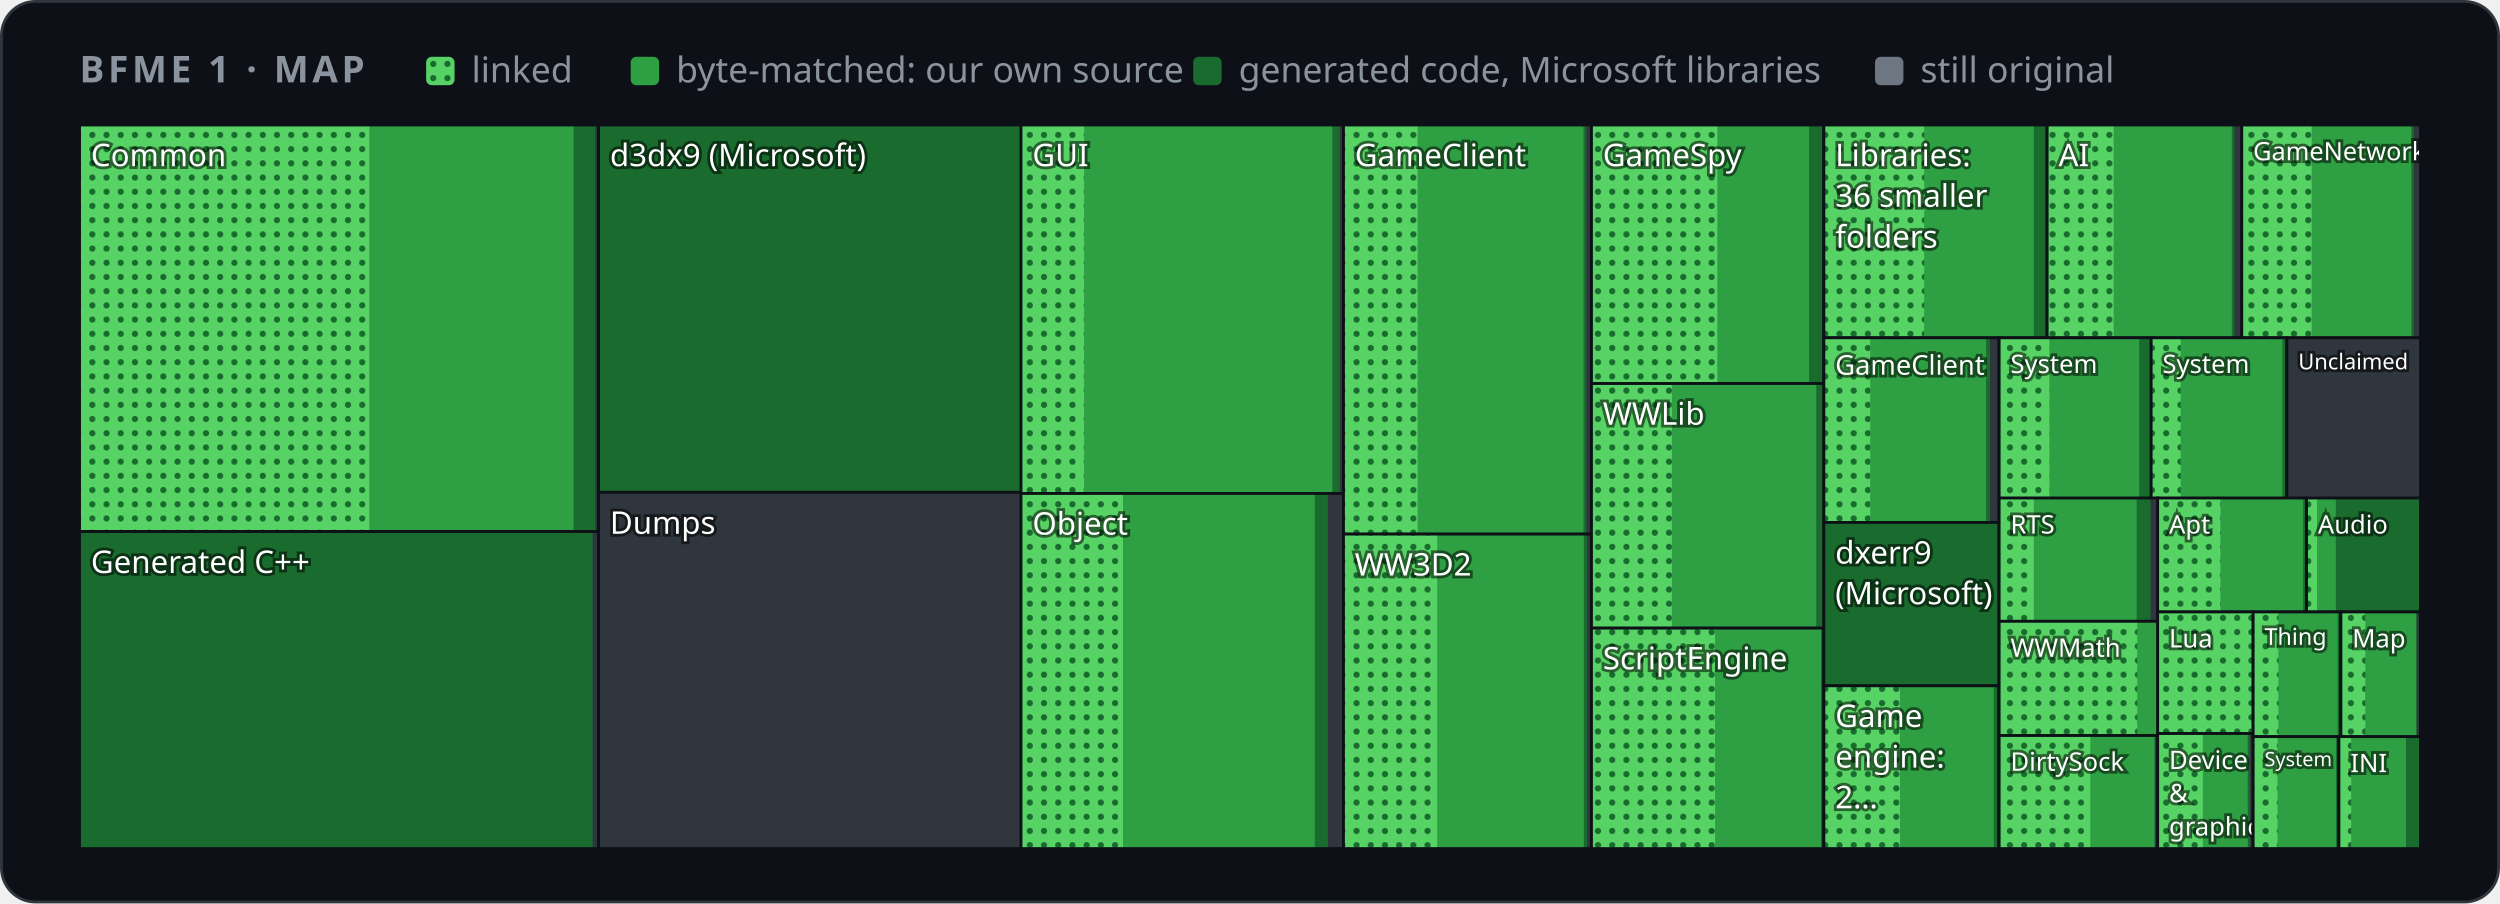
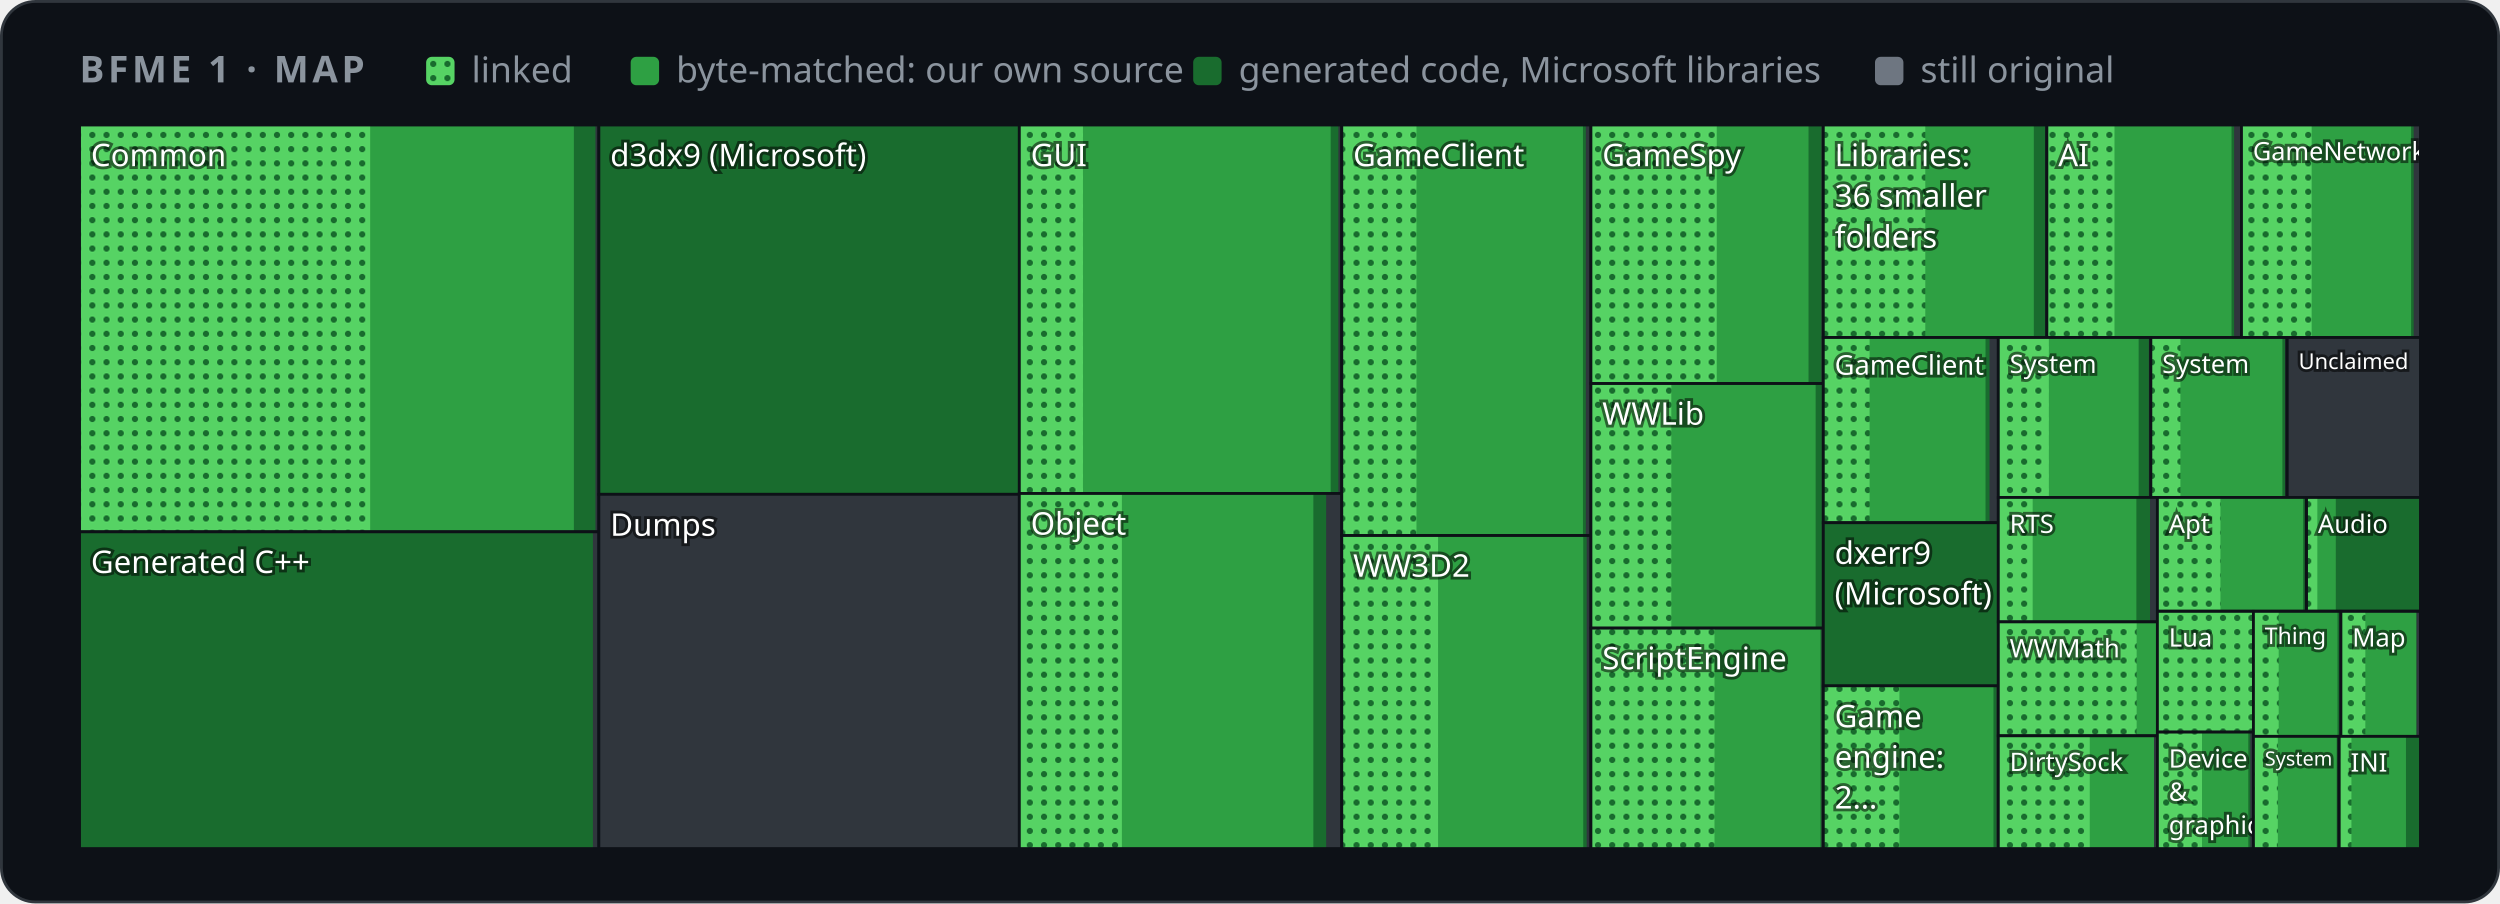
<svg xmlns="http://www.w3.org/2000/svg" width="880" height="318" viewBox="0 0 880 318" role="img" aria-label="Map of BFME 1's code by folder">
  <style>
    .card { fill: #0d1117; stroke: #30363d; } .muted { fill: #8b949e; } .grid { stroke: #30363d; }
    .axis { fill: #8b949e; font-size: 12px; } .rest { fill: #30363d; } .edge { stroke: #0d1117; }
    .hit { fill: transparent; }
    @media (prefers-color-scheme: light) {
      .card { fill: #ffffff; stroke: #d0d7de; } .muted { fill: #59636e; } .grid { stroke: #d0d7de; }
      .axis { fill: #59636e; } .rest { fill: #d0d7de; } .edge { stroke: #ffffff; }
    }
  </style>
  <defs>
    <pattern id="dots" width="5" height="5" patternUnits="userSpaceOnUse">
      <rect width="5" height="5" fill="#56d364" />
      <circle cx="2.5" cy="2.5" r="1.1" fill="#196c2e" />
    </pattern>
  </defs>
  <rect class="card" x="0.5" y="0.5" width="879" height="317" rx="12" />
  <g font-family="-apple-system,BlinkMacSystemFont,'Segoe UI','Noto Sans',Helvetica,Arial,sans-serif">
    <text x="28" y="29" class="muted" font-size="13" font-weight="600" letter-spacing="1.3">BFME 1 · MAP</text>
    <rect x="150" y="20" width="10" height="10" rx="2" fill="url(#dots)" />
    <text x="166" y="29" class="muted" font-size="12.5">linked</text>
    <rect x="222" y="20" width="10" height="10" rx="2" fill="#2ea043" />
    <text x="238" y="29" class="muted" font-size="12.5">byte-matched: our own source</text>
    <rect x="420" y="20" width="10" height="10" rx="2" fill="#196c2e" />
    <text x="436" y="29" class="muted" font-size="12.5">generated code, Microsoft libraries</text>
    <rect x="660" y="20" width="10" height="10" rx="2" fill="#6e7681" />
    <text x="676" y="29" class="muted" font-size="12.5">still original</text>
    <g>
      <clipPath id="t0">
-         <rect x="28.0" y="44.0" width="182.7" height="143.1" />
+         <rect x="28.0" y="44.0" width="182.8" height="143.2" />
      </clipPath>
      <g clip-path="url(#t0)">
-         <rect class="rest" x="28.0" y="44.0" width="182.7" height="143.1" />
-         <rect x="28.0" y="44.0" width="181.5" height="143.1" fill="#196c2e" />
-         <rect x="28.0" y="44.0" width="173.9" height="143.1" fill="#2ea043" />
-         <rect x="28.0" y="44.0" width="102.0" height="143.1" fill="url(#dots)" />
+         <rect class="rest" x="28.0" y="44.0" width="182.8" height="143.2" />
+         <rect x="28.0" y="44.0" width="181.6" height="143.2" fill="#196c2e" />
+         <rect x="28.0" y="44.0" width="174.0" height="143.2" fill="#2ea043" />
+         <rect x="28.0" y="44.0" width="102.3" height="143.2" fill="url(#dots)" />
        <text x="32.0" y="58.5" font-size="11.0" fill="#ffffff" style="paint-order:stroke" stroke="#0008" stroke-width="2">Common</text>
      </g>
-       <rect class="edge" x="28.0" y="44.0" width="182.7" height="143.1" fill="none" />
+       <rect class="edge" x="28.0" y="44.0" width="182.8" height="143.2" fill="none" />
    </g>
    <g>
      <clipPath id="t1">
-         <rect x="28.0" y="187.1" width="182.7" height="111.6" />
+         <rect x="28.0" y="187.2" width="182.8" height="111.5" />
      </clipPath>
      <g clip-path="url(#t1)">
-         <rect class="rest" x="28.0" y="187.1" width="182.7" height="111.6" />
-         <rect x="28.0" y="187.1" width="180.6" height="111.6" fill="#196c2e" />
+         <rect class="rest" x="28.0" y="187.2" width="182.8" height="111.5" />
+         <rect x="28.0" y="187.2" width="180.7" height="111.5" fill="#196c2e" />
        <text x="32.0" y="201.7" font-size="11.0" fill="#ffffff" style="paint-order:stroke" stroke="#0008" stroke-width="2">Generated C++</text>
      </g>
-       <rect class="edge" x="28.0" y="187.1" width="182.7" height="111.6" fill="none" />
+       <rect class="edge" x="28.0" y="187.2" width="182.8" height="111.5" fill="none" />
    </g>
    <g>
      <clipPath id="t2">
-         <rect x="210.7" y="44.0" width="148.8" height="129.3" />
+         <rect x="210.8" y="44.0" width="148.0" height="130.0" />
      </clipPath>
      <g clip-path="url(#t2)">
-         <rect class="rest" x="210.7" y="44.0" width="148.8" height="129.3" />
-         <rect x="210.7" y="44.0" width="148.8" height="129.3" fill="#196c2e" />
-         <text x="214.7" y="58.5" font-size="11.0" fill="#ffffff" style="paint-order:stroke" stroke="#0008" stroke-width="2">d3dx9 (Microsoft)</text>
-       </g>
-       <rect class="edge" x="210.7" y="44.0" width="148.8" height="129.3" fill="none" />
+         <rect class="rest" x="210.8" y="44.0" width="148.0" height="130.0" />
+         <rect x="210.8" y="44.0" width="148.0" height="130.0" fill="#196c2e" />
+         <text x="214.8" y="58.5" font-size="11.0" fill="#ffffff" style="paint-order:stroke" stroke="#0008" stroke-width="2">d3dx9 (Microsoft)</text>
+       </g>
+       <rect class="edge" x="210.8" y="44.0" width="148.0" height="130.0" fill="none" />
    </g>
    <g>
      <clipPath id="t3">
-         <rect x="210.7" y="173.3" width="148.8" height="125.4" />
+         <rect x="210.8" y="174.0" width="148.0" height="124.7" />
      </clipPath>
      <g clip-path="url(#t3)">
-         <rect class="rest" x="210.7" y="173.3" width="148.8" height="125.4" />
-         <text x="214.7" y="187.9" font-size="11.0" fill="#ffffff" style="paint-order:stroke" stroke="#0008" stroke-width="2">Dumps</text>
-       </g>
-       <rect class="edge" x="210.7" y="173.3" width="148.8" height="125.4" fill="none" />
+         <rect class="rest" x="210.8" y="174.0" width="148.0" height="124.7" />
+         <text x="214.8" y="188.6" font-size="11.0" fill="#ffffff" style="paint-order:stroke" stroke="#0008" stroke-width="2">Dumps</text>
+       </g>
+       <rect class="edge" x="210.8" y="174.0" width="148.0" height="124.7" fill="none" />
    </g>
    <g>
      <clipPath id="t4">
-         <rect x="359.4" y="44.0" width="113.5" height="129.7" />
+         <rect x="358.8" y="44.0" width="113.5" height="129.7" />
      </clipPath>
      <g clip-path="url(#t4)">
-         <rect class="rest" x="359.4" y="44.0" width="113.5" height="129.7" />
-         <rect x="359.4" y="44.0" width="112.2" height="129.7" fill="#196c2e" />
-         <rect x="359.4" y="44.0" width="109.6" height="129.7" fill="#2ea043" />
-         <rect x="359.4" y="44.0" width="22.2" height="129.7" fill="url(#dots)" />
-         <text x="363.4" y="58.5" font-size="11.0" fill="#ffffff" style="paint-order:stroke" stroke="#0008" stroke-width="2">GUI</text>
-       </g>
-       <rect class="edge" x="359.4" y="44.0" width="113.5" height="129.7" fill="none" />
+         <rect class="rest" x="358.8" y="44.0" width="113.5" height="129.7" />
+         <rect x="358.8" y="44.0" width="112.3" height="129.7" fill="#196c2e" />
+         <rect x="358.8" y="44.0" width="109.6" height="129.7" fill="#2ea043" />
+         <rect x="358.8" y="44.0" width="22.4" height="129.7" fill="url(#dots)" />
+         <text x="362.8" y="58.5" font-size="11.0" fill="#ffffff" style="paint-order:stroke" stroke="#0008" stroke-width="2">GUI</text>
+       </g>
+       <rect class="edge" x="358.8" y="44.0" width="113.5" height="129.7" fill="none" />
    </g>
    <g>
      <clipPath id="t5">
-         <rect x="359.4" y="173.7" width="113.5" height="125.0" />
+         <rect x="358.8" y="173.7" width="113.5" height="125.0" />
      </clipPath>
      <g clip-path="url(#t5)">
-         <rect class="rest" x="359.4" y="173.7" width="113.5" height="125.0" />
-         <rect x="359.4" y="173.7" width="108.0" height="125.0" fill="#196c2e" />
-         <rect x="359.4" y="173.7" width="103.4" height="125.0" fill="#2ea043" />
-         <rect x="359.4" y="173.7" width="35.9" height="125.0" fill="url(#dots)" />
-         <text x="363.4" y="188.2" font-size="11.0" fill="#ffffff" style="paint-order:stroke" stroke="#0008" stroke-width="2">Object</text>
-       </g>
-       <rect class="edge" x="359.4" y="173.7" width="113.5" height="125.0" fill="none" />
+         <rect class="rest" x="358.8" y="173.7" width="113.5" height="125.0" />
+         <rect x="358.8" y="173.7" width="108.0" height="125.0" fill="#196c2e" />
+         <rect x="358.8" y="173.7" width="103.5" height="125.0" fill="#2ea043" />
+         <rect x="358.8" y="173.7" width="36.1" height="125.0" fill="url(#dots)" />
+         <text x="362.8" y="188.2" font-size="11.0" fill="#ffffff" style="paint-order:stroke" stroke="#0008" stroke-width="2">Object</text>
+       </g>
+       <rect class="edge" x="358.8" y="173.7" width="113.5" height="125.0" fill="none" />
    </g>
    <g>
      <clipPath id="t6">
-         <rect x="472.9" y="44.0" width="87.3" height="144.0" />
+         <rect x="472.3" y="44.0" width="87.7" height="144.5" />
      </clipPath>
      <g clip-path="url(#t6)">
-         <rect class="rest" x="472.9" y="44.0" width="87.3" height="144.0" />
-         <rect x="472.9" y="44.0" width="85.5" height="144.0" fill="#196c2e" />
-         <rect x="472.9" y="44.0" width="84.5" height="144.0" fill="#2ea043" />
-         <rect x="472.9" y="44.0" width="26.1" height="144.0" fill="url(#dots)" />
-         <text x="476.9" y="58.5" font-size="11.0" fill="#ffffff" style="paint-order:stroke" stroke="#0008" stroke-width="2">GameClient</text>
-       </g>
-       <rect class="edge" x="472.9" y="44.0" width="87.3" height="144.0" fill="none" />
+         <rect class="rest" x="472.3" y="44.0" width="87.7" height="144.5" />
+         <rect x="472.3" y="44.0" width="85.9" height="144.5" fill="#196c2e" />
+         <rect x="472.3" y="44.0" width="84.9" height="144.5" fill="#2ea043" />
+         <rect x="472.3" y="44.0" width="26.3" height="144.5" fill="url(#dots)" />
+         <text x="476.3" y="58.5" font-size="11.0" fill="#ffffff" style="paint-order:stroke" stroke="#0008" stroke-width="2">GameClient</text>
+       </g>
+       <rect class="edge" x="472.3" y="44.0" width="87.7" height="144.5" fill="none" />
    </g>
    <g>
      <clipPath id="t7">
-         <rect x="472.9" y="188.0" width="87.3" height="110.7" />
+         <rect x="472.3" y="188.5" width="87.7" height="110.2" />
      </clipPath>
      <g clip-path="url(#t7)">
-         <rect class="rest" x="472.9" y="188.0" width="87.3" height="110.7" />
-         <rect x="472.9" y="188.0" width="85.8" height="110.7" fill="#196c2e" />
-         <rect x="472.9" y="188.0" width="84.6" height="110.7" fill="#2ea043" />
-         <rect x="472.9" y="188.0" width="33.0" height="110.7" fill="url(#dots)" />
-         <text x="476.9" y="202.6" font-size="11.0" fill="#ffffff" style="paint-order:stroke" stroke="#0008" stroke-width="2">WW3D2</text>
-       </g>
-       <rect class="edge" x="472.9" y="188.0" width="87.3" height="110.7" fill="none" />
+         <rect class="rest" x="472.3" y="188.5" width="87.7" height="110.2" />
+         <rect x="472.3" y="188.5" width="86.2" height="110.2" fill="#196c2e" />
+         <rect x="472.3" y="188.5" width="85.0" height="110.2" fill="#2ea043" />
+         <rect x="472.3" y="188.5" width="33.9" height="110.2" fill="url(#dots)" />
+         <text x="476.3" y="203.0" font-size="11.0" fill="#ffffff" style="paint-order:stroke" stroke="#0008" stroke-width="2">WW3D2</text>
+       </g>
+       <rect class="edge" x="472.3" y="188.5" width="87.7" height="110.2" fill="none" />
    </g>
    <g>
      <clipPath id="t8">
-         <rect x="560.2" y="44.0" width="81.8" height="91.0" />
+         <rect x="560.0" y="44.0" width="81.8" height="91.0" />
      </clipPath>
      <g clip-path="url(#t8)">
-         <rect class="rest" x="560.2" y="44.0" width="81.8" height="91.0" />
-         <rect x="560.2" y="44.0" width="81.2" height="91.0" fill="#196c2e" />
-         <rect x="560.2" y="44.0" width="76.6" height="91.0" fill="#2ea043" />
-         <rect x="560.2" y="44.0" width="44.3" height="91.0" fill="url(#dots)" />
-         <text x="564.2" y="58.5" font-size="11.0" fill="#ffffff" style="paint-order:stroke" stroke="#0008" stroke-width="2">GameSpy</text>
-       </g>
-       <rect class="edge" x="560.2" y="44.0" width="81.8" height="91.0" fill="none" />
+         <rect class="rest" x="560.0" y="44.0" width="81.8" height="91.0" />
+         <rect x="560.0" y="44.0" width="81.2" height="91.0" fill="#196c2e" />
+         <rect x="560.0" y="44.0" width="76.6" height="91.0" fill="#2ea043" />
+         <rect x="560.0" y="44.0" width="44.3" height="91.0" fill="url(#dots)" />
+         <text x="564.0" y="58.5" font-size="11.0" fill="#ffffff" style="paint-order:stroke" stroke="#0008" stroke-width="2">GameSpy</text>
+       </g>
+       <rect class="edge" x="560.0" y="44.0" width="81.8" height="91.0" fill="none" />
    </g>
    <g>
      <clipPath id="t9">
-         <rect x="560.2" y="135.0" width="81.8" height="86.1" />
+         <rect x="560.0" y="135.0" width="81.8" height="86.1" />
      </clipPath>
      <g clip-path="url(#t9)">
-         <rect class="rest" x="560.2" y="135.0" width="81.8" height="86.1" />
-         <rect x="560.2" y="135.0" width="81.5" height="86.1" fill="#196c2e" />
-         <rect x="560.2" y="135.0" width="79.1" height="86.1" fill="#2ea043" />
-         <rect x="560.2" y="135.0" width="28.3" height="86.1" fill="url(#dots)" />
-         <text x="564.2" y="149.5" font-size="11.0" fill="#ffffff" style="paint-order:stroke" stroke="#0008" stroke-width="2">WWLib</text>
-       </g>
-       <rect class="edge" x="560.2" y="135.0" width="81.8" height="86.1" fill="none" />
+         <rect class="rest" x="560.0" y="135.0" width="81.8" height="86.1" />
+         <rect x="560.0" y="135.0" width="81.5" height="86.1" fill="#196c2e" />
+         <rect x="560.0" y="135.0" width="79.1" height="86.1" fill="#2ea043" />
+         <rect x="560.0" y="135.0" width="28.3" height="86.1" fill="url(#dots)" />
+         <text x="564.0" y="149.5" font-size="11.0" fill="#ffffff" style="paint-order:stroke" stroke="#0008" stroke-width="2">WWLib</text>
+       </g>
+       <rect class="edge" x="560.0" y="135.0" width="81.8" height="86.1" fill="none" />
    </g>
    <g>
      <clipPath id="t10">
-         <rect x="560.2" y="221.1" width="81.8" height="77.6" />
+         <rect x="560.0" y="221.1" width="81.8" height="77.6" />
      </clipPath>
      <g clip-path="url(#t10)">
-         <rect class="rest" x="560.2" y="221.1" width="81.8" height="77.6" />
-         <rect x="560.2" y="221.1" width="81.2" height="77.6" fill="#196c2e" />
-         <rect x="560.2" y="221.1" width="80.8" height="77.6" fill="#2ea043" />
-         <rect x="560.2" y="221.1" width="43.5" height="77.6" fill="url(#dots)" />
-         <text x="564.2" y="235.6" font-size="11.0" fill="#ffffff" style="paint-order:stroke" stroke="#0008" stroke-width="2">ScriptEngine</text>
-       </g>
-       <rect class="edge" x="560.2" y="221.1" width="81.8" height="77.6" fill="none" />
+         <rect class="rest" x="560.0" y="221.1" width="81.8" height="77.6" />
+         <rect x="560.0" y="221.1" width="81.2" height="77.6" fill="#196c2e" />
+         <rect x="560.0" y="221.1" width="80.8" height="77.6" fill="#2ea043" />
+         <rect x="560.0" y="221.1" width="43.5" height="77.6" fill="url(#dots)" />
+         <text x="564.0" y="235.6" font-size="11.0" fill="#ffffff" style="paint-order:stroke" stroke="#0008" stroke-width="2">ScriptEngine</text>
+       </g>
+       <rect class="edge" x="560.0" y="221.1" width="81.8" height="77.6" fill="none" />
    </g>
    <g>
      <clipPath id="t11">
-         <rect x="642.0" y="44.0" width="78.6" height="74.9" />
+         <rect x="641.8" y="44.0" width="78.7" height="74.8" />
      </clipPath>
      <g clip-path="url(#t11)">
-         <rect class="rest" x="642.0" y="44.0" width="78.6" height="74.9" />
-         <rect x="642.0" y="44.0" width="77.9" height="74.9" fill="#196c2e" />
-         <rect x="642.0" y="44.0" width="73.9" height="74.9" fill="#2ea043" />
-         <rect x="642.0" y="44.0" width="35.3" height="74.9" fill="url(#dots)" />
-         <text x="646.0" y="58.5" font-size="11.0" fill="#ffffff" style="paint-order:stroke" stroke="#0008" stroke-width="2">Libraries:</text>
-         <text x="646.0" y="72.8" font-size="11.0" fill="#ffffff" style="paint-order:stroke" stroke="#0008" stroke-width="2">36 smaller</text>
-         <text x="646.0" y="87.2" font-size="11.0" fill="#ffffff" style="paint-order:stroke" stroke="#0008" stroke-width="2">folders</text>
-       </g>
-       <rect class="edge" x="642.0" y="44.0" width="78.6" height="74.9" fill="none" />
+         <rect class="rest" x="641.8" y="44.0" width="78.7" height="74.8" />
+         <rect x="641.8" y="44.0" width="78.1" height="74.8" fill="#196c2e" />
+         <rect x="641.8" y="44.0" width="74.1" height="74.8" fill="#2ea043" />
+         <rect x="641.8" y="44.0" width="35.9" height="74.8" fill="url(#dots)" />
+         <text x="645.8" y="58.5" font-size="11.0" fill="#ffffff" style="paint-order:stroke" stroke="#0008" stroke-width="2">Libraries:</text>
+         <text x="645.8" y="72.8" font-size="11.0" fill="#ffffff" style="paint-order:stroke" stroke="#0008" stroke-width="2">36 smaller</text>
+         <text x="645.8" y="87.2" font-size="11.0" fill="#ffffff" style="paint-order:stroke" stroke="#0008" stroke-width="2">folders</text>
+       </g>
+       <rect class="edge" x="641.8" y="44.0" width="78.7" height="74.8" fill="none" />
    </g>
    <g>
      <clipPath id="t12">
-         <rect x="720.6" y="44.0" width="68.5" height="74.9" />
+         <rect x="720.5" y="44.0" width="68.5" height="74.8" />
      </clipPath>
      <g clip-path="url(#t12)">
-         <rect class="rest" x="720.6" y="44.0" width="68.5" height="74.9" />
-         <rect x="720.6" y="44.0" width="65.9" height="74.9" fill="#196c2e" />
-         <rect x="720.6" y="44.0" width="65.0" height="74.9" fill="#2ea043" />
-         <rect x="720.6" y="44.0" width="23.4" height="74.9" fill="url(#dots)" />
-         <text x="724.6" y="58.5" font-size="11.0" fill="#ffffff" style="paint-order:stroke" stroke="#0008" stroke-width="2">AI</text>
-       </g>
-       <rect class="edge" x="720.6" y="44.0" width="68.5" height="74.9" fill="none" />
+         <rect class="rest" x="720.5" y="44.0" width="68.5" height="74.8" />
+         <rect x="720.5" y="44.0" width="65.9" height="74.8" fill="#196c2e" />
+         <rect x="720.5" y="44.0" width="65.0" height="74.8" fill="#2ea043" />
+         <rect x="720.5" y="44.0" width="23.8" height="74.8" fill="url(#dots)" />
+         <text x="724.5" y="58.5" font-size="11.0" fill="#ffffff" style="paint-order:stroke" stroke="#0008" stroke-width="2">AI</text>
+       </g>
+       <rect class="edge" x="720.5" y="44.0" width="68.5" height="74.8" fill="none" />
    </g>
    <g>
      <clipPath id="t13">
-         <rect x="789.1" y="44.0" width="62.9" height="74.9" />
+         <rect x="789.0" y="44.0" width="63.0" height="74.8" />
      </clipPath>
      <g clip-path="url(#t13)">
-         <rect class="rest" x="789.1" y="44.0" width="62.9" height="74.9" />
-         <rect x="789.1" y="44.0" width="60.5" height="74.9" fill="#196c2e" />
-         <rect x="789.1" y="44.0" width="59.7" height="74.9" fill="#2ea043" />
-         <rect x="789.1" y="44.0" width="24.6" height="74.9" fill="url(#dots)" />
-         <text x="793.1" y="56.4" font-size="8.9" fill="#ffffff" style="paint-order:stroke" stroke="#0008" stroke-width="2">GameNetwork</text>
-       </g>
-       <rect class="edge" x="789.1" y="44.0" width="62.9" height="74.9" fill="none" />
+         <rect class="rest" x="789.0" y="44.0" width="63.0" height="74.8" />
+         <rect x="789.0" y="44.0" width="60.6" height="74.8" fill="#196c2e" />
+         <rect x="789.0" y="44.0" width="59.7" height="74.8" fill="#2ea043" />
+         <rect x="789.0" y="44.0" width="24.7" height="74.8" fill="url(#dots)" />
+         <text x="793.0" y="56.4" font-size="8.9" fill="#ffffff" style="paint-order:stroke" stroke="#0008" stroke-width="2">GameNetwork</text>
+       </g>
+       <rect class="edge" x="789.0" y="44.0" width="63.0" height="74.8" fill="none" />
    </g>
    <g>
      <clipPath id="t14">
-         <rect x="642.0" y="118.9" width="61.6" height="65.0" />
+         <rect x="641.8" y="118.8" width="61.6" height="65.2" />
      </clipPath>
      <g clip-path="url(#t14)">
-         <rect class="rest" x="642.0" y="118.9" width="61.6" height="65.0" />
-         <rect x="642.0" y="118.9" width="58.5" height="65.0" fill="#196c2e" />
-         <rect x="642.0" y="118.9" width="57.1" height="65.0" fill="#2ea043" />
-         <rect x="642.0" y="118.9" width="16.3" height="65.0" fill="url(#dots)" />
-         <text x="646.0" y="131.9" font-size="9.6" fill="#ffffff" style="paint-order:stroke" stroke="#0008" stroke-width="2">GameClient</text>
-       </g>
-       <rect class="edge" x="642.0" y="118.9" width="61.6" height="65.0" fill="none" />
+         <rect class="rest" x="641.8" y="118.8" width="61.6" height="65.2" />
+         <rect x="641.8" y="118.8" width="58.5" height="65.2" fill="#196c2e" />
+         <rect x="641.8" y="118.8" width="57.1" height="65.2" fill="#2ea043" />
+         <rect x="641.8" y="118.8" width="16.3" height="65.2" fill="url(#dots)" />
+         <text x="645.8" y="131.9" font-size="9.6" fill="#ffffff" style="paint-order:stroke" stroke="#0008" stroke-width="2">GameClient</text>
+       </g>
+       <rect class="edge" x="641.8" y="118.8" width="61.6" height="65.2" fill="none" />
    </g>
    <g>
      <clipPath id="t15">
-         <rect x="642.0" y="183.9" width="61.6" height="57.5" />
+         <rect x="641.8" y="184.0" width="61.6" height="57.5" />
      </clipPath>
      <g clip-path="url(#t15)">
-         <rect class="rest" x="642.0" y="183.9" width="61.6" height="57.5" />
-         <rect x="642.0" y="183.9" width="61.6" height="57.5" fill="#196c2e" />
-         <text x="646.0" y="198.4" font-size="11.0" fill="#ffffff" style="paint-order:stroke" stroke="#0008" stroke-width="2">dxerr9</text>
-         <text x="646.0" y="212.7" font-size="11.0" fill="#ffffff" style="paint-order:stroke" stroke="#0008" stroke-width="2">(Microsoft)</text>
-       </g>
-       <rect class="edge" x="642.0" y="183.9" width="61.6" height="57.5" fill="none" />
+         <rect class="rest" x="641.8" y="184.0" width="61.6" height="57.5" />
+         <rect x="641.8" y="184.0" width="61.6" height="57.5" fill="#196c2e" />
+         <text x="645.8" y="198.5" font-size="11.0" fill="#ffffff" style="paint-order:stroke" stroke="#0008" stroke-width="2">dxerr9</text>
+         <text x="645.8" y="212.8" font-size="11.0" fill="#ffffff" style="paint-order:stroke" stroke="#0008" stroke-width="2">(Microsoft)</text>
+       </g>
+       <rect class="edge" x="641.8" y="184.0" width="61.6" height="57.5" fill="none" />
    </g>
    <g>
      <clipPath id="t16">
-         <rect x="642.0" y="241.4" width="61.6" height="57.3" />
+         <rect x="641.8" y="241.4" width="61.6" height="57.3" />
      </clipPath>
      <g clip-path="url(#t16)">
-         <rect class="rest" x="642.0" y="241.4" width="61.6" height="57.3" />
-         <rect x="642.0" y="241.4" width="61.0" height="57.3" fill="#196c2e" />
-         <rect x="642.0" y="241.4" width="59.8" height="57.3" fill="#2ea043" />
-         <rect x="642.0" y="241.4" width="26.8" height="57.3" fill="url(#dots)" />
-         <text x="646.0" y="255.9" font-size="11.0" fill="#ffffff" style="paint-order:stroke" stroke="#0008" stroke-width="2">Game</text>
-         <text x="646.0" y="270.2" font-size="11.0" fill="#ffffff" style="paint-order:stroke" stroke="#0008" stroke-width="2">engine:</text>
-         <text x="646.0" y="284.5" font-size="11.0" fill="#ffffff" style="paint-order:stroke" stroke="#0008" stroke-width="2">2…</text>
-       </g>
-       <rect class="edge" x="642.0" y="241.4" width="61.6" height="57.3" fill="none" />
+         <rect class="rest" x="641.8" y="241.4" width="61.6" height="57.3" />
+         <rect x="641.8" y="241.4" width="61.0" height="57.3" fill="#196c2e" />
+         <rect x="641.8" y="241.4" width="59.9" height="57.3" fill="#2ea043" />
+         <rect x="641.8" y="241.4" width="26.8" height="57.3" fill="url(#dots)" />
+         <text x="645.8" y="256.0" font-size="11.0" fill="#ffffff" style="paint-order:stroke" stroke="#0008" stroke-width="2">Game</text>
+         <text x="645.8" y="270.3" font-size="11.0" fill="#ffffff" style="paint-order:stroke" stroke="#0008" stroke-width="2">engine:</text>
+         <text x="645.8" y="284.6" font-size="11.0" fill="#ffffff" style="paint-order:stroke" stroke="#0008" stroke-width="2">2…</text>
+       </g>
+       <rect class="edge" x="641.8" y="241.4" width="61.6" height="57.3" fill="none" />
    </g>
    <g>
      <clipPath id="t17">
-         <rect x="703.7" y="118.9" width="53.6" height="56.5" />
+         <rect x="703.4" y="118.8" width="53.7" height="56.3" />
      </clipPath>
      <g clip-path="url(#t17)">
-         <rect class="rest" x="703.7" y="118.9" width="53.6" height="56.5" />
-         <rect x="703.7" y="118.9" width="52.9" height="56.5" fill="#196c2e" />
-         <rect x="703.7" y="118.9" width="49.3" height="56.5" fill="#2ea043" />
-         <rect x="703.7" y="118.9" width="17.7" height="56.5" fill="url(#dots)" />
-         <text x="707.7" y="131.3" font-size="9.0" fill="#ffffff" style="paint-order:stroke" stroke="#0008" stroke-width="2">System</text>
-       </g>
-       <rect class="edge" x="703.7" y="118.9" width="53.6" height="56.5" fill="none" />
+         <rect class="rest" x="703.4" y="118.8" width="53.7" height="56.3" />
+         <rect x="703.4" y="118.8" width="53.0" height="56.3" fill="#196c2e" />
+         <rect x="703.4" y="118.8" width="49.4" height="56.3" fill="#2ea043" />
+         <rect x="703.4" y="118.8" width="17.8" height="56.3" fill="url(#dots)" />
+         <text x="707.4" y="131.3" font-size="9.0" fill="#ffffff" style="paint-order:stroke" stroke="#0008" stroke-width="2">System</text>
+       </g>
+       <rect class="edge" x="703.4" y="118.8" width="53.7" height="56.3" fill="none" />
    </g>
    <g>
      <clipPath id="t18">
-         <rect x="757.2" y="118.9" width="47.8" height="56.5" />
+         <rect x="757.1" y="118.8" width="47.9" height="56.3" />
      </clipPath>
      <g clip-path="url(#t18)">
-         <rect class="rest" x="757.2" y="118.9" width="47.8" height="56.5" />
-         <rect x="757.2" y="118.9" width="47.2" height="56.5" fill="#196c2e" />
-         <rect x="757.2" y="118.9" width="46.2" height="56.5" fill="#2ea043" />
-         <rect x="757.2" y="118.9" width="10.4" height="56.5" fill="url(#dots)" />
-         <text x="761.2" y="131.3" font-size="9.0" fill="#ffffff" style="paint-order:stroke" stroke="#0008" stroke-width="2">System</text>
-       </g>
-       <rect class="edge" x="757.2" y="118.9" width="47.8" height="56.5" fill="none" />
+         <rect class="rest" x="757.1" y="118.8" width="47.9" height="56.3" />
+         <rect x="757.1" y="118.8" width="47.3" height="56.3" fill="#196c2e" />
+         <rect x="757.1" y="118.8" width="46.3" height="56.3" fill="#2ea043" />
+         <rect x="757.1" y="118.8" width="10.4" height="56.3" fill="url(#dots)" />
+         <text x="761.1" y="131.3" font-size="9.0" fill="#ffffff" style="paint-order:stroke" stroke="#0008" stroke-width="2">System</text>
+       </g>
+       <rect class="edge" x="757.1" y="118.8" width="47.9" height="56.3" fill="none" />
    </g>
    <g>
      <clipPath id="t19">
-         <rect x="805.0" y="118.9" width="47.0" height="56.5" />
+         <rect x="805.1" y="118.8" width="46.9" height="56.3" />
      </clipPath>
      <g clip-path="url(#t19)">
-         <rect class="rest" x="805.0" y="118.9" width="47.0" height="56.5" />
-         <text x="809.0" y="130.0" font-size="7.7" fill="#ffffff" style="paint-order:stroke" stroke="#0008" stroke-width="2">Unclaimed</text>
-       </g>
-       <rect class="edge" x="805.0" y="118.9" width="47.0" height="56.5" fill="none" />
+         <rect class="rest" x="805.1" y="118.8" width="46.9" height="56.3" />
+         <text x="809.1" y="129.9" font-size="7.7" fill="#ffffff" style="paint-order:stroke" stroke="#0008" stroke-width="2">Unclaimed</text>
+       </g>
+       <rect class="edge" x="805.1" y="118.8" width="46.9" height="56.3" fill="none" />
    </g>
    <g>
      <clipPath id="t20">
-         <rect x="703.7" y="175.3" width="55.9" height="43.4" />
+         <rect x="703.4" y="175.1" width="56.0" height="43.8" />
      </clipPath>
      <g clip-path="url(#t20)">
-         <rect class="rest" x="703.7" y="175.3" width="55.9" height="43.4" />
-         <rect x="703.7" y="175.3" width="53.3" height="43.4" fill="#196c2e" />
-         <rect x="703.7" y="175.3" width="48.4" height="43.4" fill="#2ea043" />
-         <rect x="703.7" y="175.3" width="12.2" height="43.4" fill="url(#dots)" />
-         <text x="707.7" y="187.8" font-size="9.0" fill="#ffffff" style="paint-order:stroke" stroke="#0008" stroke-width="2">RTS</text>
-       </g>
-       <rect class="edge" x="703.7" y="175.3" width="55.9" height="43.4" fill="none" />
+         <rect class="rest" x="703.4" y="175.1" width="56.0" height="43.8" />
+         <rect x="703.4" y="175.1" width="53.4" height="43.8" fill="#196c2e" />
+         <rect x="703.4" y="175.1" width="48.6" height="43.8" fill="#2ea043" />
+         <rect x="703.4" y="175.1" width="12.1" height="43.8" fill="url(#dots)" />
+         <text x="707.4" y="187.6" font-size="9.0" fill="#ffffff" style="paint-order:stroke" stroke="#0008" stroke-width="2">RTS</text>
+       </g>
+       <rect class="edge" x="703.4" y="175.1" width="56.0" height="43.8" fill="none" />
    </g>
    <g>
      <clipPath id="t21">
-         <rect x="703.7" y="218.7" width="55.9" height="40.2" />
+         <rect x="703.4" y="218.9" width="56.0" height="40.1" />
      </clipPath>
      <g clip-path="url(#t21)">
-         <rect class="rest" x="703.7" y="218.7" width="55.9" height="40.2" />
-         <rect x="703.7" y="218.7" width="55.9" height="40.2" fill="#196c2e" />
-         <rect x="703.7" y="218.7" width="55.6" height="40.2" fill="#2ea043" />
-         <rect x="703.7" y="218.7" width="48.6" height="40.2" fill="url(#dots)" />
-         <text x="707.7" y="231.2" font-size="9.0" fill="#ffffff" style="paint-order:stroke" stroke="#0008" stroke-width="2">WWMath</text>
-       </g>
-       <rect class="edge" x="703.7" y="218.7" width="55.9" height="40.2" fill="none" />
+         <rect class="rest" x="703.4" y="218.9" width="56.0" height="40.1" />
+         <rect x="703.4" y="218.9" width="56.0" height="40.1" fill="#196c2e" />
+         <rect x="703.4" y="218.9" width="55.7" height="40.1" fill="#2ea043" />
+         <rect x="703.4" y="218.9" width="48.7" height="40.1" fill="url(#dots)" />
+         <text x="707.4" y="231.4" font-size="9.0" fill="#ffffff" style="paint-order:stroke" stroke="#0008" stroke-width="2">WWMath</text>
+       </g>
+       <rect class="edge" x="703.4" y="218.9" width="56.0" height="40.1" fill="none" />
    </g>
    <g>
      <clipPath id="t22">
-         <rect x="703.7" y="258.9" width="55.9" height="39.8" />
+         <rect x="703.4" y="259.0" width="56.0" height="39.7" />
      </clipPath>
      <g clip-path="url(#t22)">
-         <rect class="rest" x="703.7" y="258.9" width="55.9" height="39.8" />
-         <rect x="703.7" y="258.9" width="54.7" height="39.8" fill="#196c2e" />
-         <rect x="703.7" y="258.9" width="54.7" height="39.8" fill="#2ea043" />
-         <rect x="703.7" y="258.9" width="32.1" height="39.8" fill="url(#dots)" />
-         <text x="707.7" y="271.3" font-size="9.0" fill="#ffffff" style="paint-order:stroke" stroke="#0008" stroke-width="2">DirtySock</text>
-       </g>
-       <rect class="edge" x="703.7" y="258.9" width="55.9" height="39.8" fill="none" />
+         <rect class="rest" x="703.4" y="259.0" width="56.0" height="39.7" />
+         <rect x="703.4" y="259.0" width="54.8" height="39.7" fill="#196c2e" />
+         <rect x="703.4" y="259.0" width="54.8" height="39.7" fill="#2ea043" />
+         <rect x="703.4" y="259.0" width="32.2" height="39.7" fill="url(#dots)" />
+         <text x="707.4" y="271.4" font-size="9.0" fill="#ffffff" style="paint-order:stroke" stroke="#0008" stroke-width="2">DirtySock</text>
+       </g>
+       <rect class="edge" x="703.4" y="259.0" width="56.0" height="39.7" fill="none" />
    </g>
    <g>
      <clipPath id="t23">
-         <rect x="759.5" y="175.3" width="52.4" height="40.1" />
+         <rect x="759.4" y="175.1" width="52.4" height="40.0" />
      </clipPath>
      <g clip-path="url(#t23)">
-         <rect class="rest" x="759.5" y="175.3" width="52.4" height="40.1" />
-         <rect x="759.5" y="175.3" width="52.4" height="40.1" fill="#196c2e" />
-         <rect x="759.5" y="175.3" width="51.2" height="40.1" fill="#2ea043" />
-         <rect x="759.5" y="175.3" width="22.1" height="40.1" fill="url(#dots)" />
-         <text x="763.5" y="187.8" font-size="9.0" fill="#ffffff" style="paint-order:stroke" stroke="#0008" stroke-width="2">Apt</text>
-       </g>
-       <rect class="edge" x="759.5" y="175.3" width="52.4" height="40.1" fill="none" />
+         <rect class="rest" x="759.4" y="175.1" width="52.4" height="40.0" />
+         <rect x="759.4" y="175.1" width="52.4" height="40.0" fill="#196c2e" />
+         <rect x="759.4" y="175.1" width="51.3" height="40.0" fill="#2ea043" />
+         <rect x="759.4" y="175.1" width="22.2" height="40.0" fill="url(#dots)" />
+         <text x="763.4" y="187.6" font-size="9.0" fill="#ffffff" style="paint-order:stroke" stroke="#0008" stroke-width="2">Apt</text>
+       </g>
+       <rect class="edge" x="759.4" y="175.1" width="52.4" height="40.0" fill="none" />
    </g>
    <g>
      <clipPath id="t24">
-         <rect x="811.9" y="175.3" width="40.1" height="40.1" />
+         <rect x="811.9" y="175.1" width="40.1" height="40.0" />
      </clipPath>
      <g clip-path="url(#t24)">
-         <rect class="rest" x="811.9" y="175.3" width="40.1" height="40.1" />
-         <rect x="811.9" y="175.3" width="39.8" height="40.1" fill="#196c2e" />
-         <rect x="811.9" y="175.3" width="10.3" height="40.1" fill="#2ea043" />
-         <rect x="811.9" y="175.3" width="3.7" height="40.1" fill="url(#dots)" />
-         <text x="815.9" y="187.8" font-size="9.0" fill="#ffffff" style="paint-order:stroke" stroke="#0008" stroke-width="2">Audio</text>
-       </g>
-       <rect class="edge" x="811.9" y="175.3" width="40.1" height="40.1" fill="none" />
+         <rect class="rest" x="811.9" y="175.1" width="40.1" height="40.0" />
+         <rect x="811.9" y="175.1" width="39.9" height="40.0" fill="#196c2e" />
+         <rect x="811.9" y="175.1" width="10.3" height="40.0" fill="#2ea043" />
+         <rect x="811.9" y="175.1" width="3.8" height="40.0" fill="url(#dots)" />
+         <text x="815.9" y="187.6" font-size="9.0" fill="#ffffff" style="paint-order:stroke" stroke="#0008" stroke-width="2">Audio</text>
+       </g>
+       <rect class="edge" x="811.9" y="175.1" width="40.1" height="40.0" fill="none" />
    </g>
    <g>
      <clipPath id="t25">
-         <rect x="759.5" y="215.4" width="33.6" height="42.8" />
+         <rect x="759.4" y="215.2" width="33.8" height="42.5" />
      </clipPath>
      <g clip-path="url(#t25)">
-         <rect class="rest" x="759.5" y="215.4" width="33.6" height="42.8" />
-         <rect x="759.5" y="215.4" width="33.6" height="42.8" fill="#196c2e" />
-         <rect x="759.5" y="215.4" width="33.3" height="42.8" fill="#2ea043" />
-         <rect x="759.5" y="215.4" width="33.3" height="42.8" fill="url(#dots)" />
-         <text x="763.5" y="227.9" font-size="9.0" fill="#ffffff" style="paint-order:stroke" stroke="#0008" stroke-width="2">Lua</text>
-       </g>
-       <rect class="edge" x="759.5" y="215.4" width="33.6" height="42.8" fill="none" />
+         <rect class="rest" x="759.4" y="215.2" width="33.8" height="42.5" />
+         <rect x="759.4" y="215.2" width="33.8" height="42.5" fill="#196c2e" />
+         <rect x="759.4" y="215.2" width="33.5" height="42.5" fill="#2ea043" />
+         <rect x="759.4" y="215.2" width="33.5" height="42.5" fill="url(#dots)" />
+         <text x="763.4" y="227.6" font-size="9.0" fill="#ffffff" style="paint-order:stroke" stroke="#0008" stroke-width="2">Lua</text>
+       </g>
+       <rect class="edge" x="759.4" y="215.2" width="33.8" height="42.5" fill="none" />
    </g>
    <g>
      <clipPath id="t26">
-         <rect x="759.5" y="258.2" width="33.6" height="40.5" />
+         <rect x="759.4" y="257.7" width="33.8" height="41.0" />
      </clipPath>
      <g clip-path="url(#t26)">
-         <rect class="rest" x="759.5" y="258.2" width="33.6" height="40.5" />
-         <rect x="759.5" y="258.2" width="32.5" height="40.5" fill="#196c2e" />
-         <rect x="759.5" y="258.2" width="31.7" height="40.5" fill="#2ea043" />
-         <rect x="759.5" y="258.2" width="15.9" height="40.5" fill="url(#dots)" />
-         <text x="763.5" y="270.7" font-size="9.0" fill="#ffffff" style="paint-order:stroke" stroke="#0008" stroke-width="2">Device</text>
-         <text x="763.5" y="282.4" font-size="9.0" fill="#ffffff" style="paint-order:stroke" stroke="#0008" stroke-width="2">&amp;</text>
-         <text x="763.5" y="294.1" font-size="9.0" fill="#ffffff" style="paint-order:stroke" stroke="#0008" stroke-width="2">graphics…</text>
-       </g>
-       <rect class="edge" x="759.5" y="258.2" width="33.6" height="40.5" fill="none" />
+         <rect class="rest" x="759.4" y="257.7" width="33.8" height="41.0" />
+         <rect x="759.4" y="257.7" width="32.7" height="41.0" fill="#196c2e" />
+         <rect x="759.4" y="257.7" width="32.0" height="41.0" fill="#2ea043" />
+         <rect x="759.4" y="257.7" width="15.7" height="41.0" fill="url(#dots)" />
+         <text x="763.4" y="270.2" font-size="9.0" fill="#ffffff" style="paint-order:stroke" stroke="#0008" stroke-width="2">Device</text>
+         <text x="763.4" y="281.9" font-size="9.0" fill="#ffffff" style="paint-order:stroke" stroke="#0008" stroke-width="2">&amp;</text>
+         <text x="763.4" y="293.6" font-size="9.0" fill="#ffffff" style="paint-order:stroke" stroke="#0008" stroke-width="2">graphics…</text>
+       </g>
+       <rect class="edge" x="759.4" y="257.7" width="33.8" height="41.0" fill="none" />
    </g>
    <g>
      <clipPath id="t27">
-         <rect x="793.1" y="215.4" width="30.8" height="43.9" />
+         <rect x="793.2" y="215.2" width="30.8" height="44.0" />
      </clipPath>
      <g clip-path="url(#t27)">
-         <rect class="rest" x="793.1" y="215.4" width="30.8" height="43.9" />
-         <rect x="793.1" y="215.4" width="30.5" height="43.9" fill="#196c2e" />
-         <rect x="793.1" y="215.4" width="29.7" height="43.9" fill="#2ea043" />
-         <rect x="793.1" y="215.4" width="8.9" height="43.9" fill="url(#dots)" />
-         <text x="797.1" y="227.0" font-size="8.2" fill="#ffffff" style="paint-order:stroke" stroke="#0008" stroke-width="2">Thing</text>
-       </g>
-       <rect class="edge" x="793.1" y="215.4" width="30.8" height="43.9" fill="none" />
+         <rect class="rest" x="793.2" y="215.2" width="30.8" height="44.0" />
+         <rect x="793.2" y="215.2" width="30.4" height="44.0" fill="#196c2e" />
+         <rect x="793.2" y="215.2" width="29.6" height="44.0" fill="#2ea043" />
+         <rect x="793.2" y="215.2" width="8.9" height="44.0" fill="url(#dots)" />
+         <text x="797.2" y="226.7" font-size="8.1" fill="#ffffff" style="paint-order:stroke" stroke="#0008" stroke-width="2">Thing</text>
+       </g>
+       <rect class="edge" x="793.2" y="215.2" width="30.8" height="44.0" fill="none" />
    </g>
    <g>
      <clipPath id="t28">
-         <rect x="824.0" y="215.4" width="28.0" height="43.9" />
+         <rect x="824.0" y="215.2" width="28.0" height="44.0" />
      </clipPath>
      <g clip-path="url(#t28)">
-         <rect class="rest" x="824.0" y="215.4" width="28.0" height="43.9" />
-         <rect x="824.0" y="215.4" width="26.7" height="43.9" fill="#196c2e" />
-         <rect x="824.0" y="215.4" width="26.5" height="43.9" fill="#2ea043" />
-         <rect x="824.0" y="215.4" width="8.6" height="43.9" fill="url(#dots)" />
-         <text x="828.0" y="227.9" font-size="9.0" fill="#ffffff" style="paint-order:stroke" stroke="#0008" stroke-width="2">Map</text>
-       </g>
-       <rect class="edge" x="824.0" y="215.4" width="28.0" height="43.9" fill="none" />
+         <rect class="rest" x="824.0" y="215.2" width="28.0" height="44.0" />
+         <rect x="824.0" y="215.2" width="26.6" height="44.0" fill="#196c2e" />
+         <rect x="824.0" y="215.2" width="26.5" height="44.0" fill="#2ea043" />
+         <rect x="824.0" y="215.2" width="8.6" height="44.0" fill="url(#dots)" />
+         <text x="828.0" y="227.6" font-size="9.0" fill="#ffffff" style="paint-order:stroke" stroke="#0008" stroke-width="2">Map</text>
+       </g>
+       <rect class="edge" x="824.0" y="215.2" width="28.0" height="44.0" fill="none" />
    </g>
    <g>
      <clipPath id="t29">
-         <rect x="793.1" y="259.3" width="30.1" height="39.4" />
+         <rect x="793.2" y="259.2" width="30.1" height="39.5" />
      </clipPath>
      <g clip-path="url(#t29)">
-         <rect class="rest" x="793.1" y="259.3" width="30.1" height="39.4" />
-         <rect x="793.1" y="259.3" width="29.7" height="39.4" fill="#196c2e" />
-         <rect x="793.1" y="259.3" width="29.2" height="39.4" fill="#2ea043" />
-         <rect x="793.1" y="259.3" width="8.6" height="39.4" fill="url(#dots)" />
-         <text x="797.1" y="269.7" font-size="7.0" fill="#ffffff" style="paint-order:stroke" stroke="#0008" stroke-width="2">System</text>
-       </g>
-       <rect class="edge" x="793.1" y="259.3" width="30.1" height="39.4" fill="none" />
+         <rect class="rest" x="793.2" y="259.2" width="30.1" height="39.5" />
+         <rect x="793.2" y="259.2" width="29.7" height="39.5" fill="#196c2e" />
+         <rect x="793.2" y="259.2" width="29.3" height="39.5" fill="#2ea043" />
+         <rect x="793.2" y="259.2" width="8.6" height="39.5" fill="url(#dots)" />
+         <text x="797.2" y="269.5" font-size="7.0" fill="#ffffff" style="paint-order:stroke" stroke="#0008" stroke-width="2">System</text>
+       </g>
+       <rect class="edge" x="793.2" y="259.2" width="30.1" height="39.5" fill="none" />
    </g>
    <g>
      <clipPath id="t30">
-         <rect x="823.3" y="259.3" width="28.7" height="39.4" />
+         <rect x="823.4" y="259.2" width="28.6" height="39.5" />
      </clipPath>
      <g clip-path="url(#t30)">
-         <rect class="rest" x="823.3" y="259.3" width="28.7" height="39.4" />
-         <rect x="823.3" y="259.3" width="28.7" height="39.4" fill="#196c2e" />
-         <rect x="823.3" y="259.3" width="23.6" height="39.4" fill="#2ea043" />
-         <rect x="823.3" y="259.3" width="4.3" height="39.4" fill="url(#dots)" />
-         <text x="827.3" y="271.8" font-size="9.0" fill="#ffffff" style="paint-order:stroke" stroke="#0008" stroke-width="2">INI</text>
-       </g>
-       <rect class="edge" x="823.3" y="259.3" width="28.7" height="39.4" fill="none" />
+         <rect class="rest" x="823.4" y="259.2" width="28.6" height="39.5" />
+         <rect x="823.4" y="259.2" width="28.6" height="39.5" fill="#196c2e" />
+         <rect x="823.4" y="259.2" width="23.5" height="39.5" fill="#2ea043" />
+         <rect x="823.4" y="259.2" width="4.3" height="39.5" fill="url(#dots)" />
+         <text x="827.4" y="271.6" font-size="9.0" fill="#ffffff" style="paint-order:stroke" stroke="#0008" stroke-width="2">INI</text>
+       </g>
+       <rect class="edge" x="823.4" y="259.2" width="28.6" height="39.5" fill="none" />
    </g>
  </g>
</svg>
